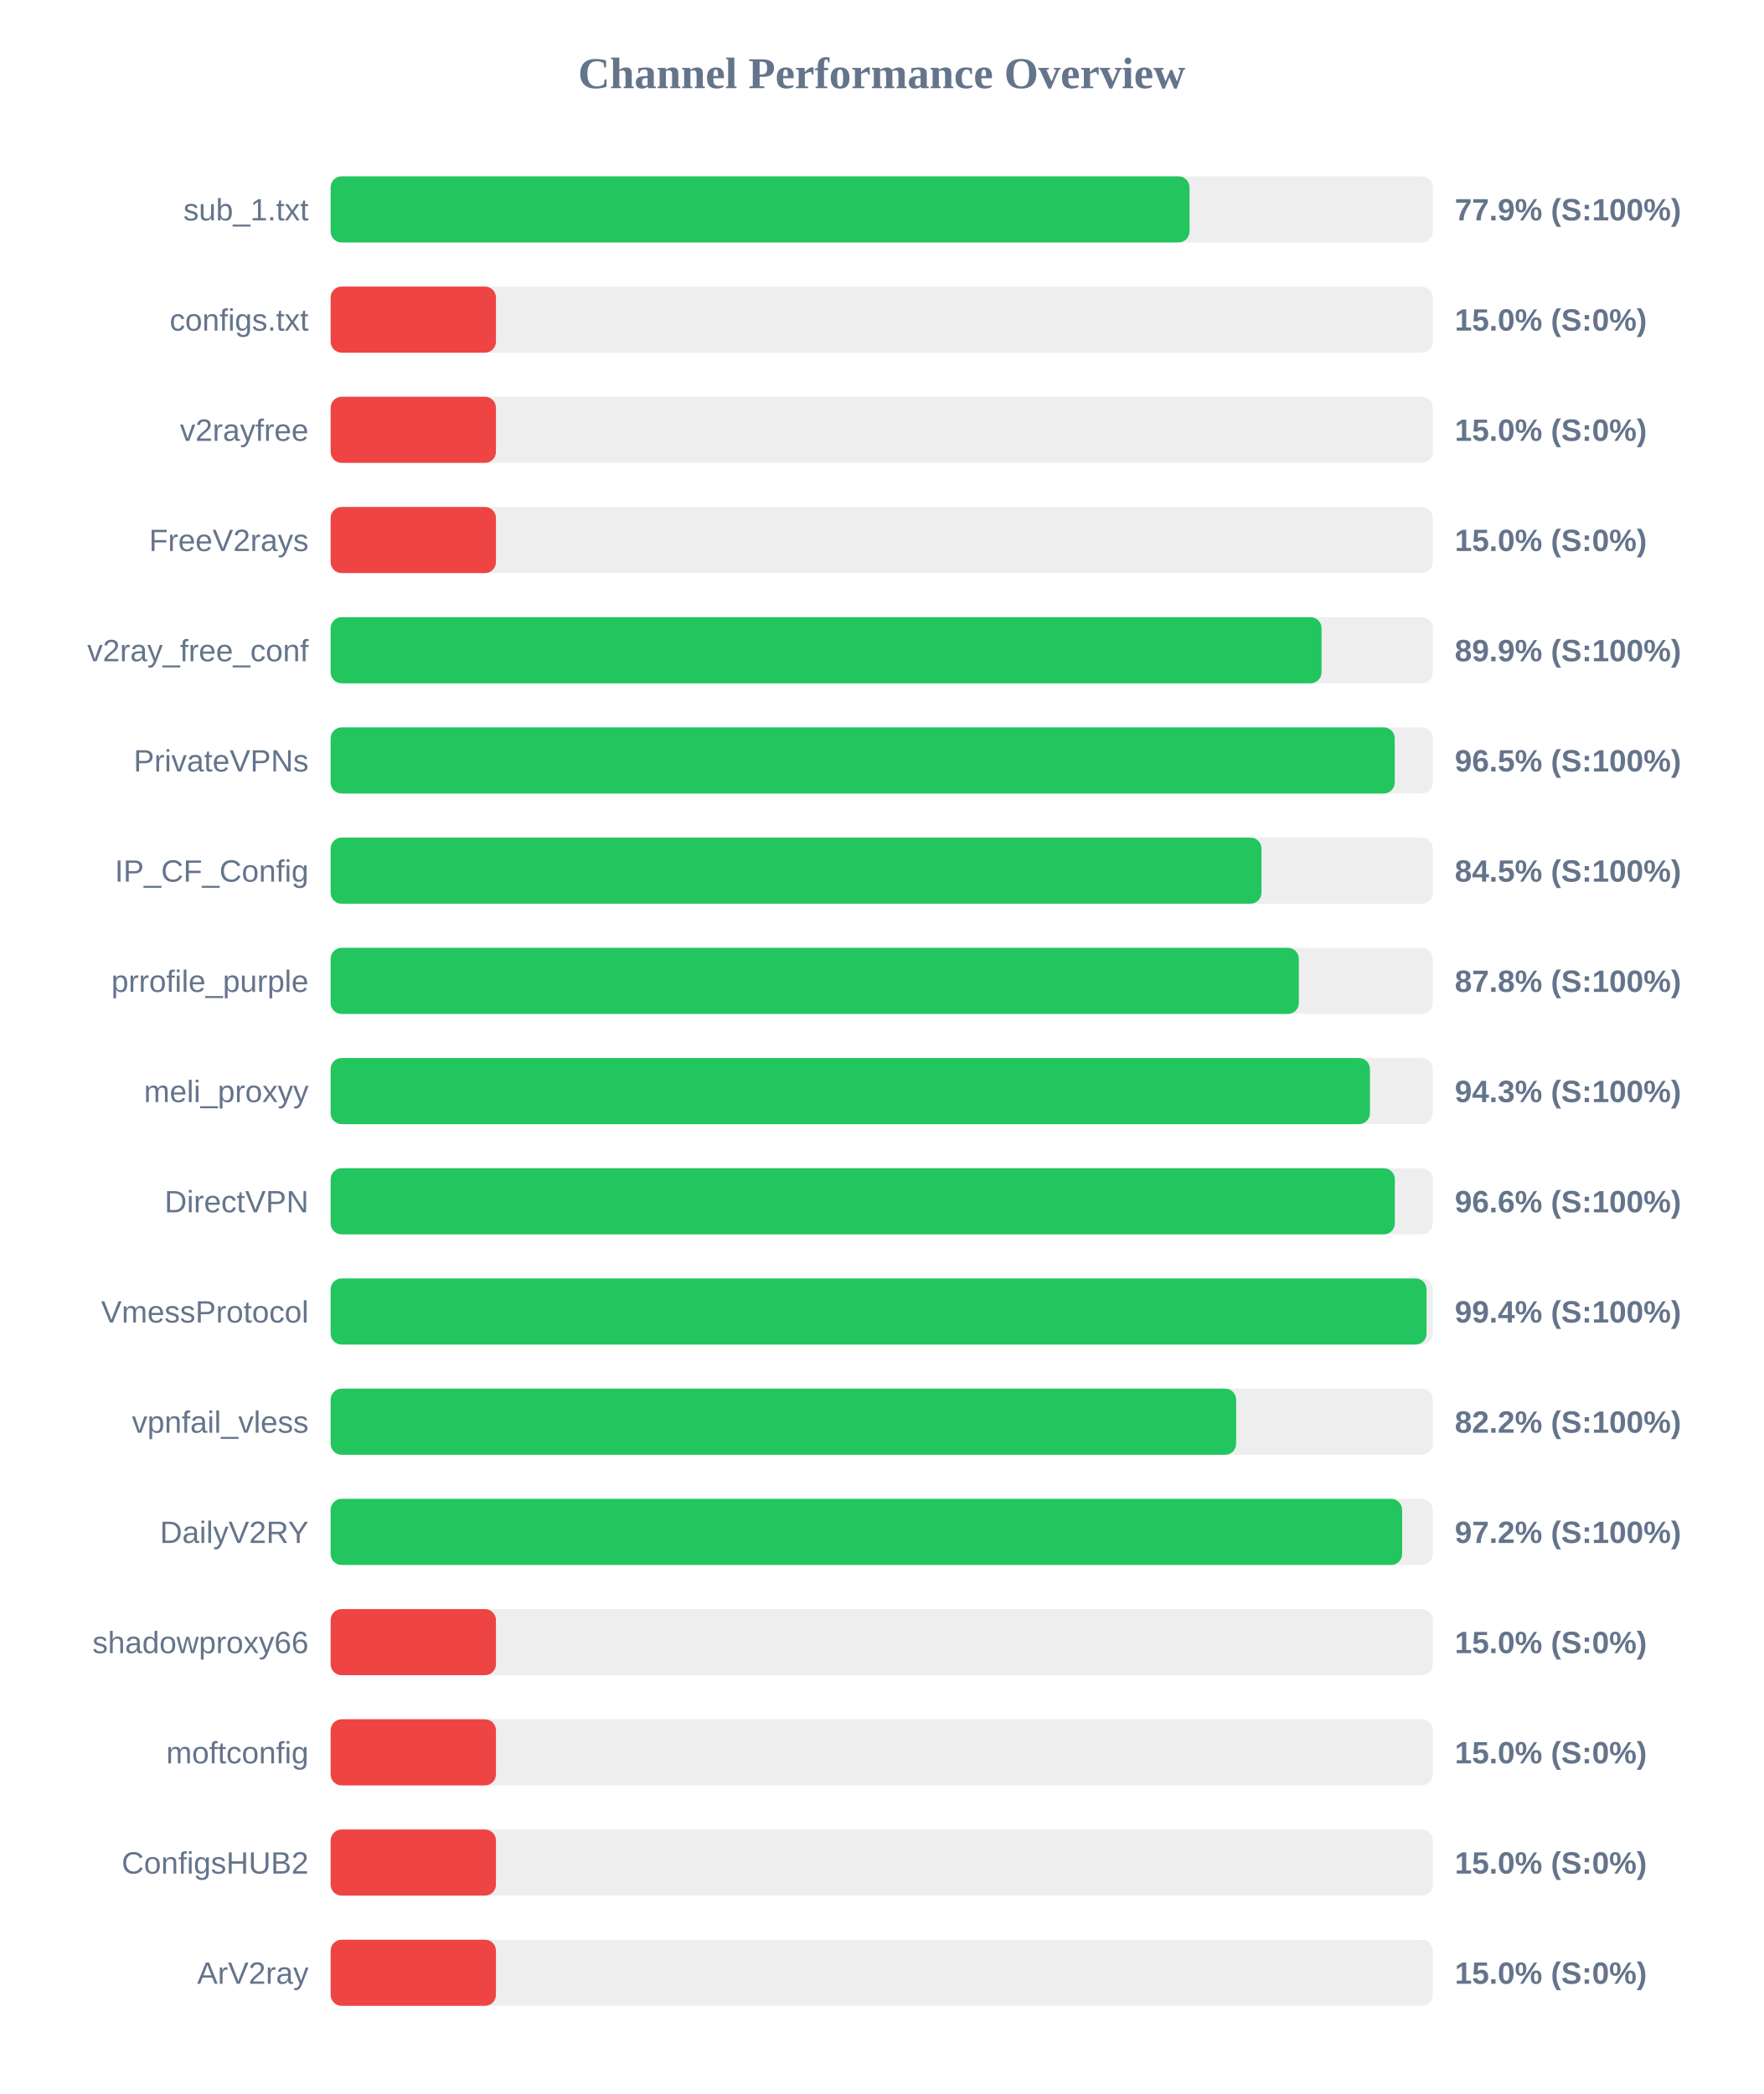
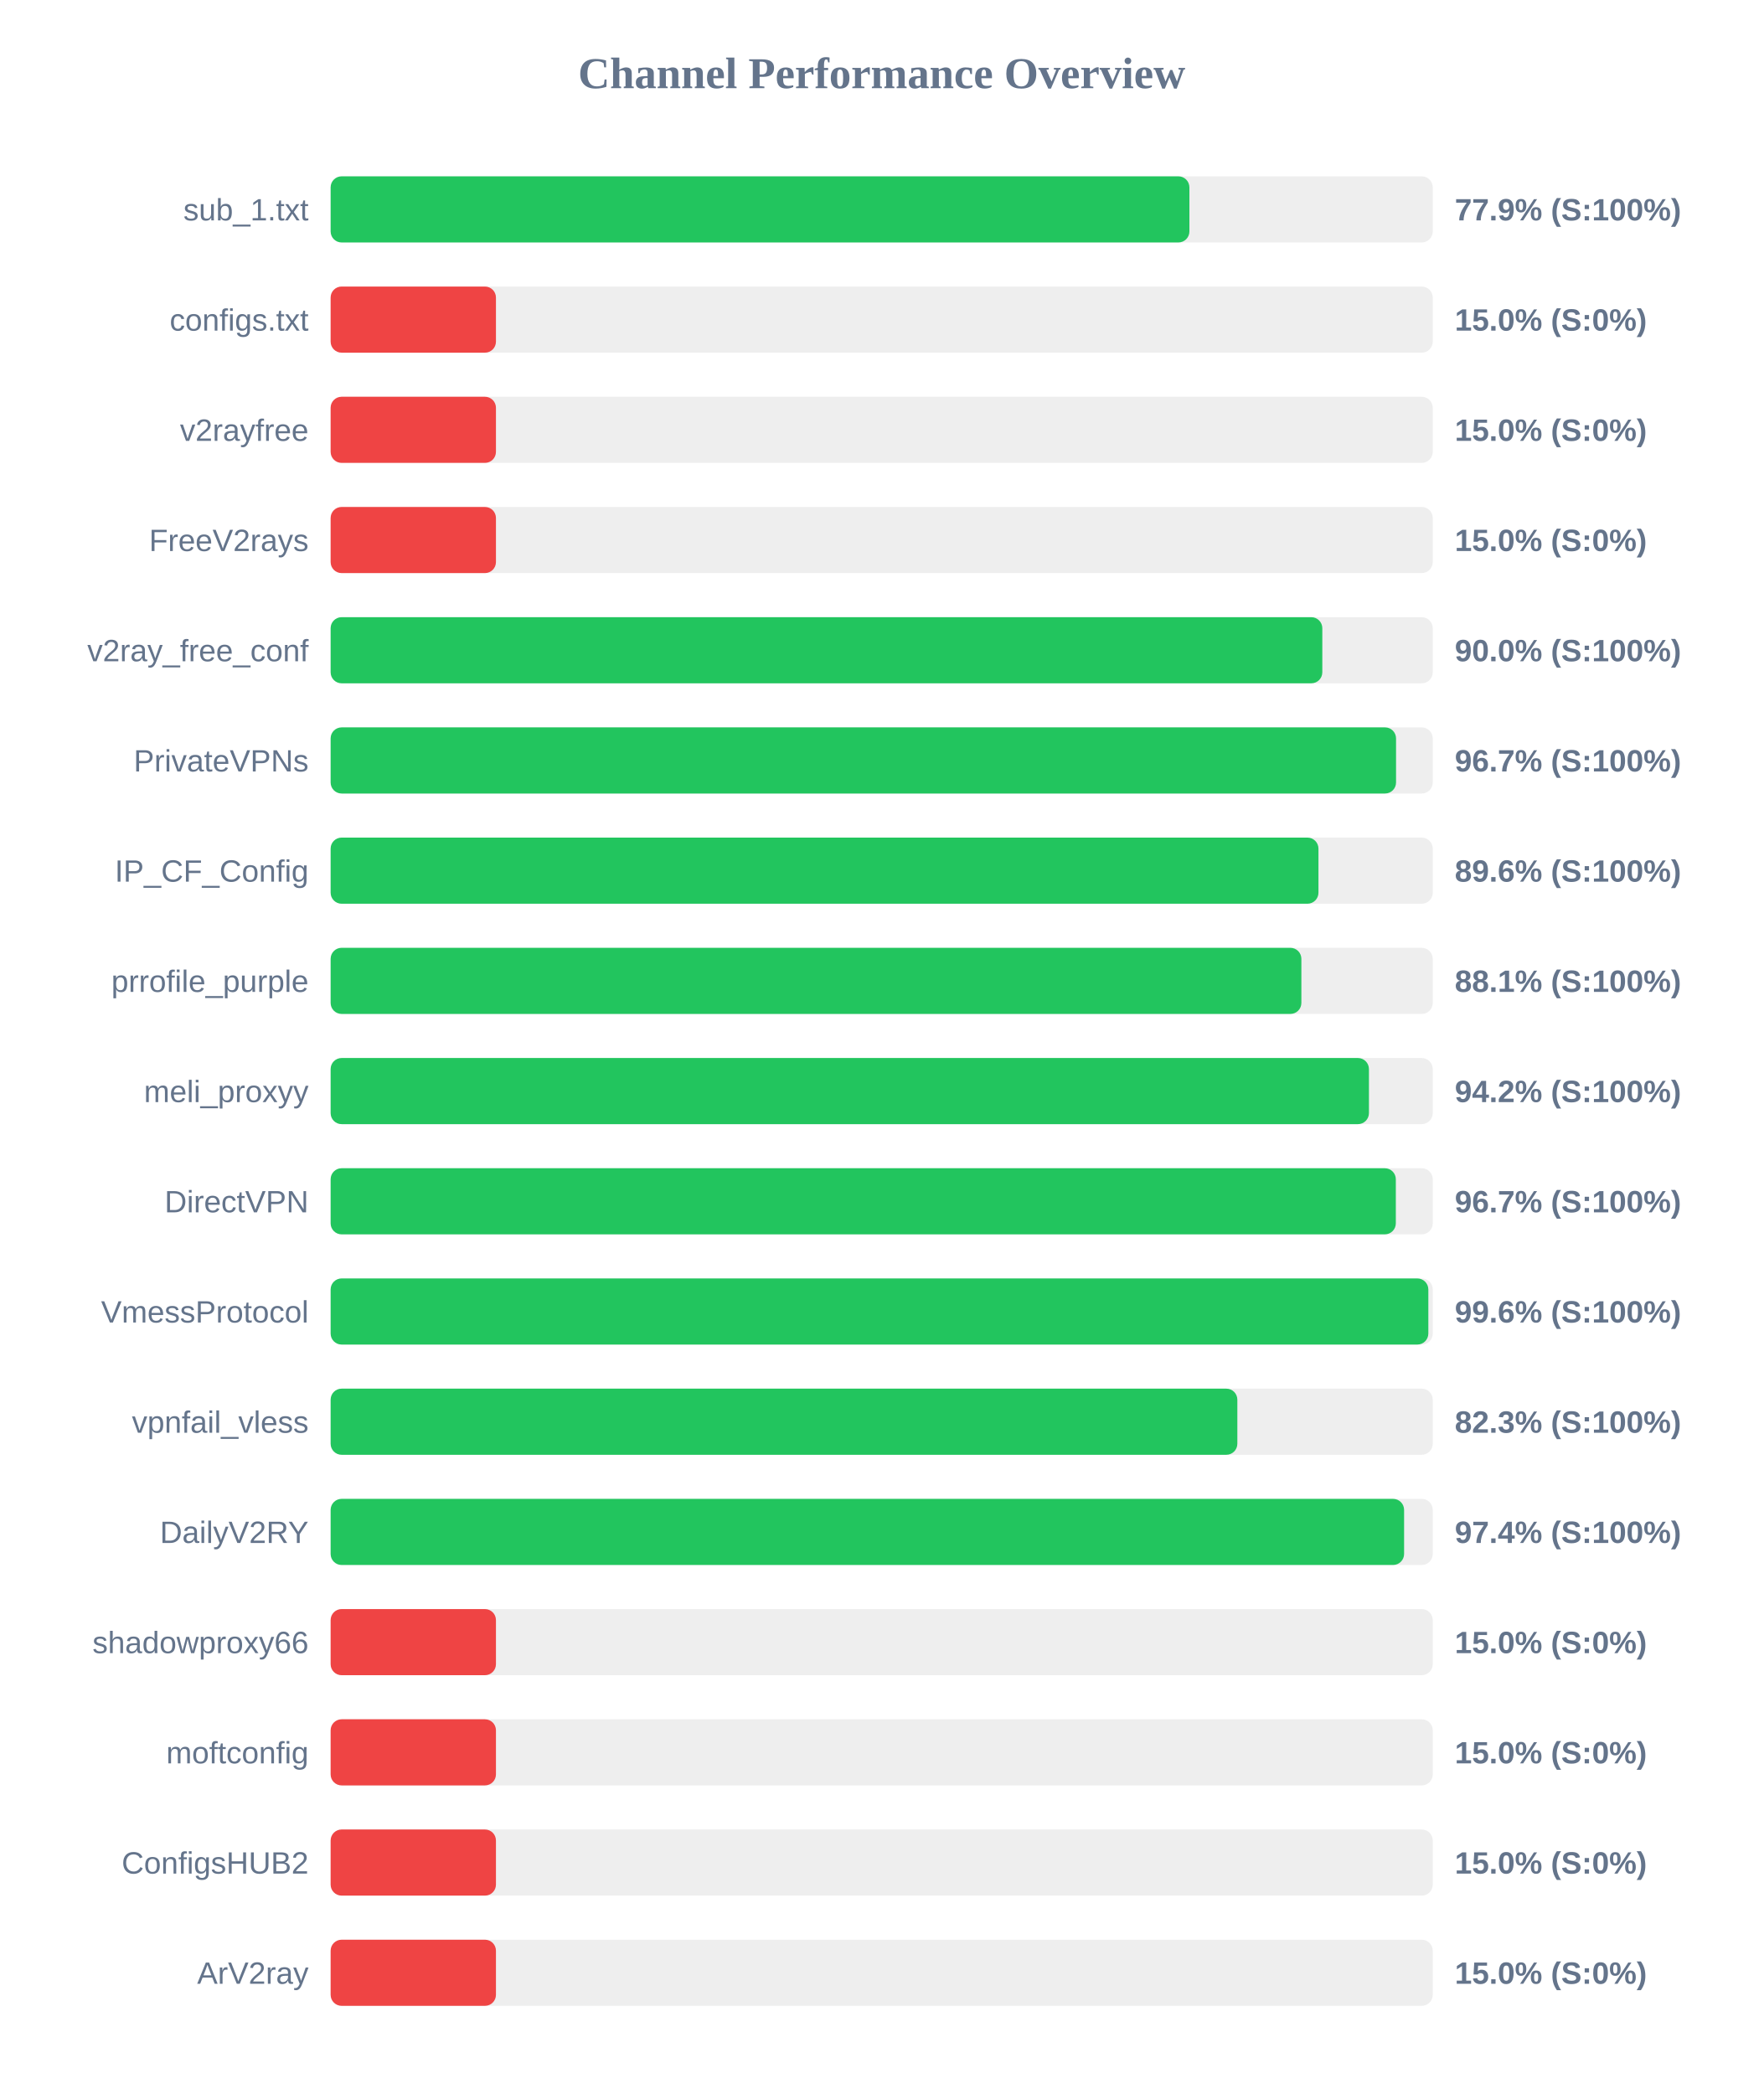
<svg xmlns="http://www.w3.org/2000/svg" width="800" height="950" version="1.1">
  <style>
        .row { font: 14px Arial; fill: #64748b; }
        .score { font: bold 14px Arial; fill: #64748b; }
    </style>
  <text x="400" y="40" text-anchor="middle" font-size="20px" font-weight="bold" fill="#64748b">Channel Performance Overview</text>
  <rect x="150" y="80" width="500" height="30" fill="#eee" rx="5" />
-   <rect x="150" y="80" width="389.65" height="30" fill="#22c55e" rx="5" />
+   <rect x="150" y="80" width="389.6" height="30" fill="#22c55e" rx="5" />
  <text x="140" y="100" text-anchor="end" class="row">sub_1.txt</text>
  <text x="660" y="100" text-anchor="start" class="score">77.9% (S:100%)</text>
  <rect x="150" y="130" width="500" height="30" fill="#eee" rx="5" />
  <rect x="150" y="130" width="75.0" height="30" fill="#ef4444" rx="5" />
  <text x="140" y="150" text-anchor="end" class="row">configs.txt</text>
  <text x="660" y="150" text-anchor="start" class="score">15.0% (S:0%)</text>
  <rect x="150" y="180" width="500" height="30" fill="#eee" rx="5" />
  <rect x="150" y="180" width="75.0" height="30" fill="#ef4444" rx="5" />
  <text x="140" y="200" text-anchor="end" class="row">v2rayfree</text>
  <text x="660" y="200" text-anchor="start" class="score">15.0% (S:0%)</text>
  <rect x="150" y="230" width="500" height="30" fill="#eee" rx="5" />
  <rect x="150" y="230" width="75.0" height="30" fill="#ef4444" rx="5" />
  <text x="140" y="250" text-anchor="end" class="row">FreeV2rays</text>
  <text x="660" y="250" text-anchor="start" class="score">15.0% (S:0%)</text>
  <rect x="150" y="280" width="500" height="30" fill="#eee" rx="5" />
-   <rect x="150" y="280" width="449.55" height="30" fill="#22c55e" rx="5" />
+   <rect x="150" y="280" width="449.9" height="30" fill="#22c55e" rx="5" />
  <text x="140" y="300" text-anchor="end" class="row">v2ray_free_conf</text>
-   <text x="660" y="300" text-anchor="start" class="score">89.9% (S:100%)</text>
+   <text x="660" y="300" text-anchor="start" class="score">90.0% (S:100%)</text>
  <rect x="150" y="330" width="500" height="30" fill="#eee" rx="5" />
-   <rect x="150" y="330" width="482.75" height="30" fill="#22c55e" rx="5" />
+   <rect x="150" y="330" width="483.35" height="30" fill="#22c55e" rx="5" />
  <text x="140" y="350" text-anchor="end" class="row">PrivateVPNs</text>
-   <text x="660" y="350" text-anchor="start" class="score">96.5% (S:100%)</text>
+   <text x="660" y="350" text-anchor="start" class="score">96.7% (S:100%)</text>
  <rect x="150" y="380" width="500" height="30" fill="#eee" rx="5" />
-   <rect x="150" y="380" width="422.3" height="30" fill="#22c55e" rx="5" />
+   <rect x="150" y="380" width="448.15" height="30" fill="#22c55e" rx="5" />
  <text x="140" y="400" text-anchor="end" class="row">IP_CF_Config</text>
-   <text x="660" y="400" text-anchor="start" class="score">84.5% (S:100%)</text>
+   <text x="660" y="400" text-anchor="start" class="score">89.6% (S:100%)</text>
  <rect x="150" y="430" width="500" height="30" fill="#eee" rx="5" />
-   <rect x="150" y="430" width="439.25" height="30" fill="#22c55e" rx="5" />
+   <rect x="150" y="430" width="440.4" height="30" fill="#22c55e" rx="5" />
  <text x="140" y="450" text-anchor="end" class="row">prrofile_purple</text>
-   <text x="660" y="450" text-anchor="start" class="score">87.8% (S:100%)</text>
+   <text x="660" y="450" text-anchor="start" class="score">88.1% (S:100%)</text>
  <rect x="150" y="480" width="500" height="30" fill="#eee" rx="5" />
-   <rect x="150" y="480" width="471.5" height="30" fill="#22c55e" rx="5" />
+   <rect x="150" y="480" width="471.05" height="30" fill="#22c55e" rx="5" />
  <text x="140" y="500" text-anchor="end" class="row">meli_proxyy</text>
-   <text x="660" y="500" text-anchor="start" class="score">94.3% (S:100%)</text>
+   <text x="660" y="500" text-anchor="start" class="score">94.2% (S:100%)</text>
  <rect x="150" y="530" width="500" height="30" fill="#eee" rx="5" />
-   <rect x="150" y="530" width="482.8" height="30" fill="#22c55e" rx="5" />
+   <rect x="150" y="530" width="483.25" height="30" fill="#22c55e" rx="5" />
  <text x="140" y="550" text-anchor="end" class="row">DirectVPN</text>
-   <text x="660" y="550" text-anchor="start" class="score">96.6% (S:100%)</text>
+   <text x="660" y="550" text-anchor="start" class="score">96.7% (S:100%)</text>
  <rect x="150" y="580" width="500" height="30" fill="#eee" rx="5" />
-   <rect x="150" y="580" width="497.2" height="30" fill="#22c55e" rx="5" />
+   <rect x="150" y="580" width="498.0" height="30" fill="#22c55e" rx="5" />
  <text x="140" y="600" text-anchor="end" class="row">VmessProtocol</text>
-   <text x="660" y="600" text-anchor="start" class="score">99.4% (S:100%)</text>
+   <text x="660" y="600" text-anchor="start" class="score">99.6% (S:100%)</text>
  <rect x="150" y="630" width="500" height="30" fill="#eee" rx="5" />
-   <rect x="150" y="630" width="410.8" height="30" fill="#22c55e" rx="5" />
+   <rect x="150" y="630" width="411.35" height="30" fill="#22c55e" rx="5" />
  <text x="140" y="650" text-anchor="end" class="row">vpnfail_vless</text>
-   <text x="660" y="650" text-anchor="start" class="score">82.2% (S:100%)</text>
+   <text x="660" y="650" text-anchor="start" class="score">82.3% (S:100%)</text>
  <rect x="150" y="680" width="500" height="30" fill="#eee" rx="5" />
-   <rect x="150" y="680" width="486.1" height="30" fill="#22c55e" rx="5" />
+   <rect x="150" y="680" width="487.0" height="30" fill="#22c55e" rx="5" />
  <text x="140" y="700" text-anchor="end" class="row">DailyV2RY</text>
-   <text x="660" y="700" text-anchor="start" class="score">97.2% (S:100%)</text>
+   <text x="660" y="700" text-anchor="start" class="score">97.4% (S:100%)</text>
  <rect x="150" y="730" width="500" height="30" fill="#eee" rx="5" />
  <rect x="150" y="730" width="75.0" height="30" fill="#ef4444" rx="5" />
  <text x="140" y="750" text-anchor="end" class="row">shadowproxy66</text>
  <text x="660" y="750" text-anchor="start" class="score">15.0% (S:0%)</text>
  <rect x="150" y="780" width="500" height="30" fill="#eee" rx="5" />
  <rect x="150" y="780" width="75.0" height="30" fill="#ef4444" rx="5" />
  <text x="140" y="800" text-anchor="end" class="row">moftconfig</text>
  <text x="660" y="800" text-anchor="start" class="score">15.0% (S:0%)</text>
  <rect x="150" y="830" width="500" height="30" fill="#eee" rx="5" />
  <rect x="150" y="830" width="75.0" height="30" fill="#ef4444" rx="5" />
  <text x="140" y="850" text-anchor="end" class="row">ConfigsHUB2</text>
  <text x="660" y="850" text-anchor="start" class="score">15.0% (S:0%)</text>
  <rect x="150" y="880" width="500" height="30" fill="#eee" rx="5" />
  <rect x="150" y="880" width="75.0" height="30" fill="#ef4444" rx="5" />
  <text x="140" y="900" text-anchor="end" class="row">ArV2ray</text>
  <text x="660" y="900" text-anchor="start" class="score">15.0% (S:0%)</text>
</svg>
